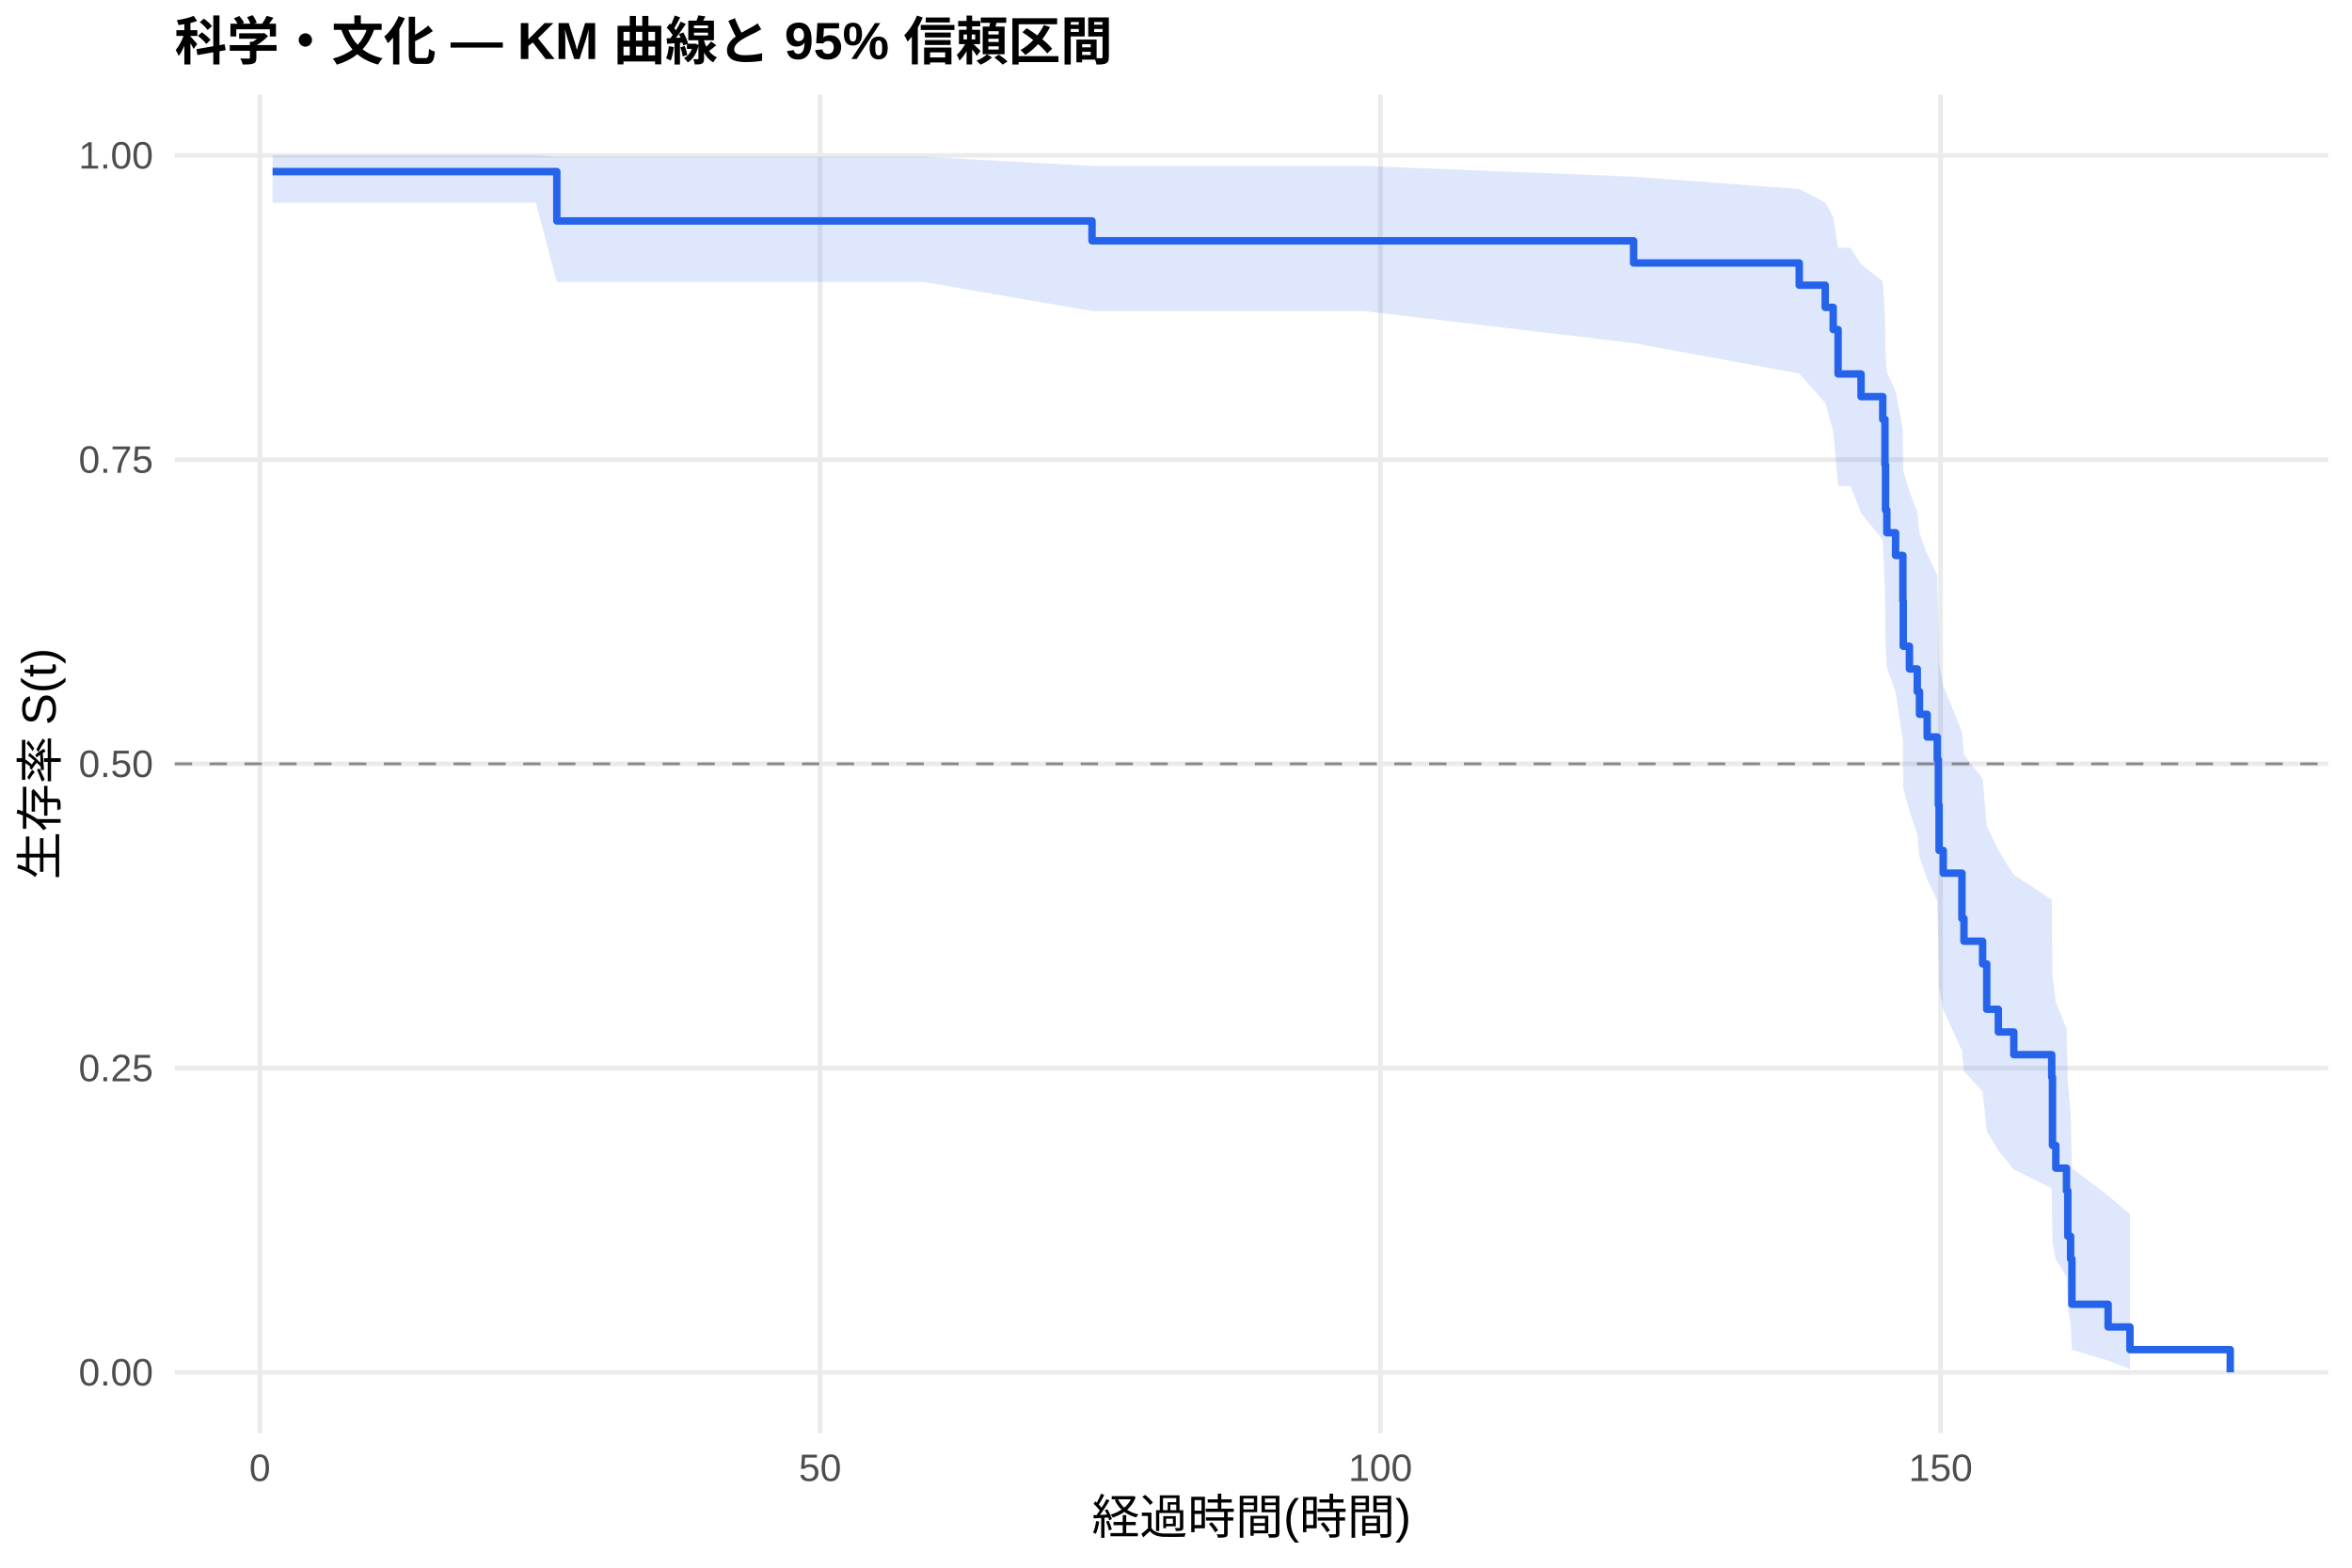
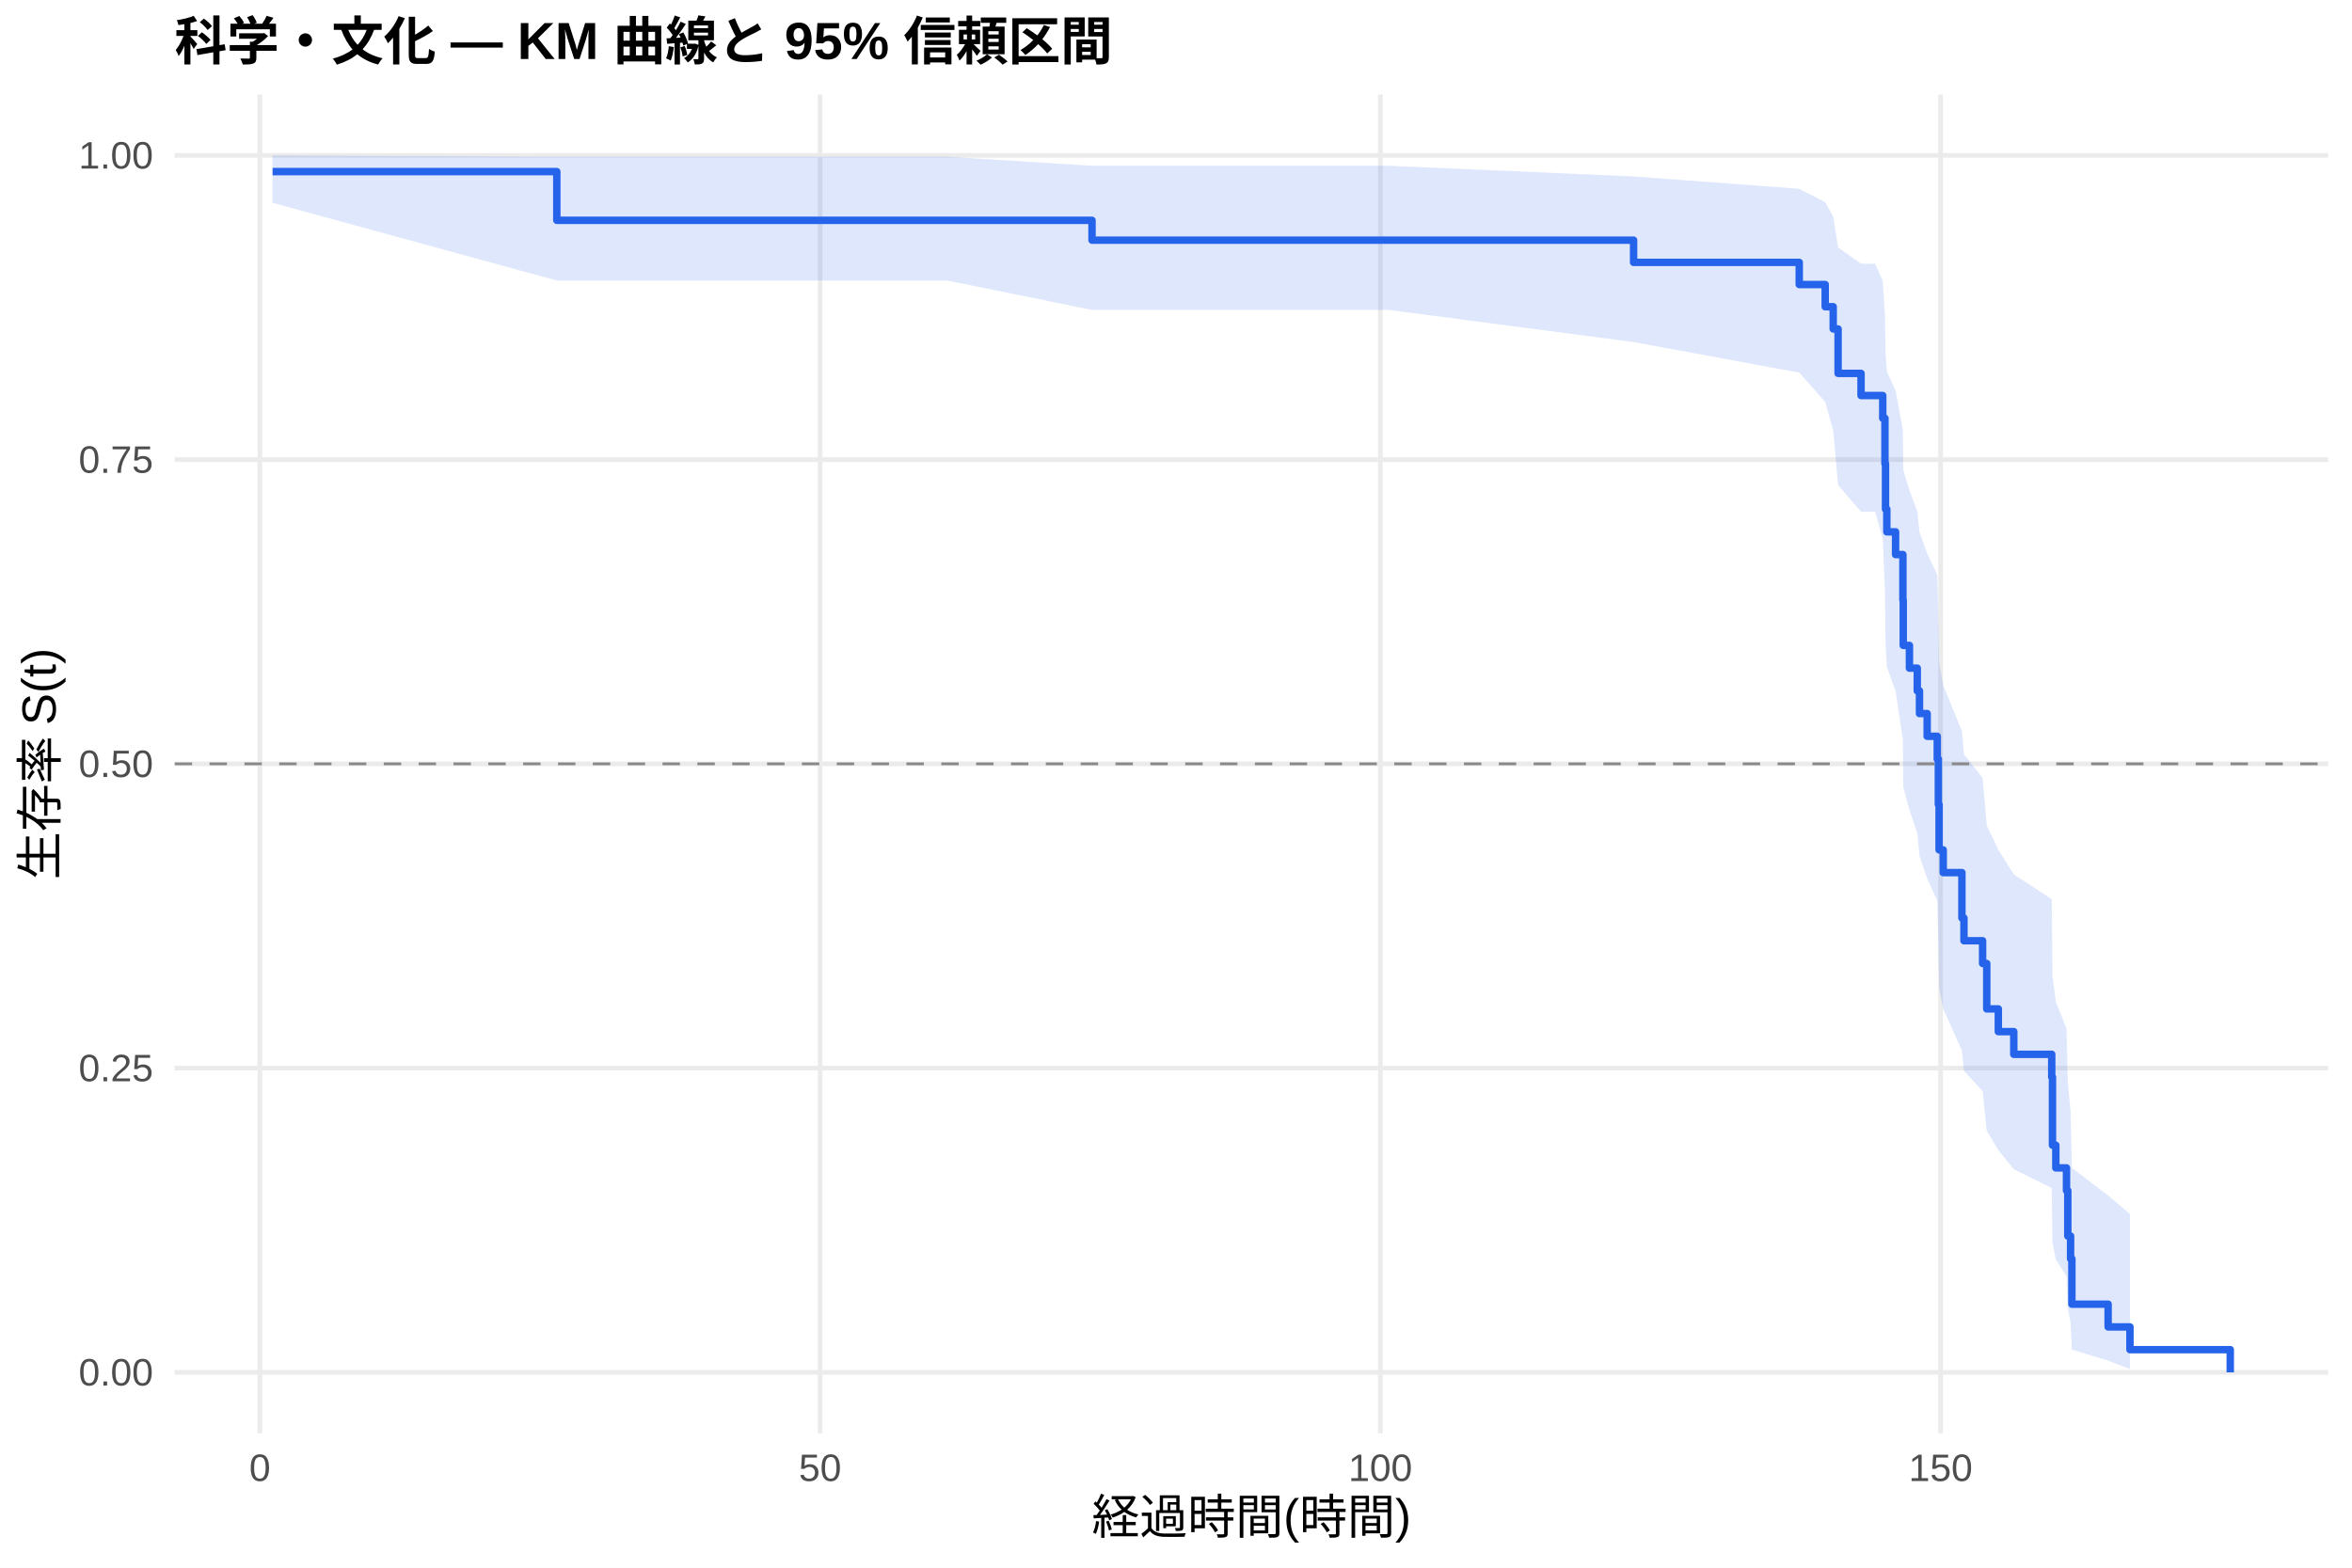
<svg xmlns="http://www.w3.org/2000/svg" width="540.00pt" height="360.00pt" viewBox="0 0 540.00 360.00">
  <g class="svglite">
    <defs>
      <style type="text/css">
    .svglite line, .svglite polyline, .svglite polygon, .svglite path, .svglite rect, .svglite circle {
      fill: none;
      stroke: #000000;
      stroke-linecap: round;
      stroke-linejoin: round;
      stroke-miterlimit: 10.00;
    }
    .svglite text {
      white-space: pre;
    }
    .svglite g.glyphgroup path {
      fill: inherit;
      stroke: none;
    }
  </style>
    </defs>
    <rect width="100%" height="100%" style="stroke: none; fill: #FFFFFF;" />
    <defs>
      <clipPath id="cpMC4wMHw1NDAuMDB8MC4wMHwzNjAuMDA=">
        <rect x="0.00" y="0.00" width="540.00" height="360.00" />
      </clipPath>
    </defs>
    <g clip-path="url(#cpMC4wMHw1NDAuMDB8MC4wMHwzNjAuMDA=)">
      <rect x="0" y="0.00" width="540.00" height="360.00" style="stroke-width: 1.07; stroke: none; fill: #FFFFFF;" />
    </g>
    <defs>
      <clipPath id="cpNDAuMTF8NTM0LjUyfDIxLjcxfDMyOS4xMg==">
        <rect x="40.11" y="21.71" width="494.41" height="307.41" />
      </clipPath>
    </defs>
    <g clip-path="url(#cpNDAuMTF8NTM0LjUyfDIxLjcxfDMyOS4xMg==)">
      <polyline points="40.11,315.14 534.52,315.14 " style="stroke-width: 1.07; stroke: #EBEBEB; stroke-linecap: butt;" />
      <polyline points="40.11,245.28 534.52,245.28 " style="stroke-width: 1.07; stroke: #EBEBEB; stroke-linecap: butt;" />
      <polyline points="40.11,175.41 534.52,175.41 " style="stroke-width: 1.07; stroke: #EBEBEB; stroke-linecap: butt;" />
      <polyline points="40.11,105.55 534.52,105.55 " style="stroke-width: 1.07; stroke: #EBEBEB; stroke-linecap: butt;" />
      <polyline points="40.11,35.68 534.52,35.68 " style="stroke-width: 1.07; stroke: #EBEBEB; stroke-linecap: butt;" />
      <polyline points="59.67,329.12 59.67,21.71 " style="stroke-width: 1.07; stroke: #EBEBEB; stroke-linecap: butt;" />
      <polyline points="188.29,329.12 188.29,21.71 " style="stroke-width: 1.07; stroke: #EBEBEB; stroke-linecap: butt;" />
      <polyline points="316.92,329.12 316.92,21.71 " style="stroke-width: 1.07; stroke: #EBEBEB; stroke-linecap: butt;" />
      <polyline points="445.55,329.12 445.55,21.71 " style="stroke-width: 1.07; stroke: #EBEBEB; stroke-linecap: butt;" />
-       <polygon points="62.58,35.68 123.04,35.68 127.84,35.99 136.41,35.99 150.09,35.99 169.09,35.99 184.95,35.99 211.83,35.99 250.72,38.10 251.45,38.10 263.93,38.10 288.37,38.10 294.37,38.10 313.23,38.10 375.06,40.57 413.09,43.41 419.05,46.51 420.89,49.81 422.01,56.90 424.84,56.90 427.28,60.68 432.26,64.58 432.77,72.67 432.90,81.11 433.20,85.44 435.21,89.84 436.89,98.84 436.97,108.08 438.39,112.79 440.19,117.55 440.70,122.36 442.46,127.23 444.78,132.14 445.03,142.13 445.20,152.33 446.15,157.51 450.44,168.01 450.91,173.35 455.19,178.74 456.14,189.69 458.80,195.26 462.35,200.89 471.06,206.59 471.23,224.13 472.00,230.14 474.45,236.24 474.75,248.75 475.39,255.17 475.69,268.24 484.01,274.57 489.02,278.84 489.02,314.39 484.01,312.47 475.69,309.93 475.39,303.82 474.75,300.42 474.45,293.12 472.00,289.27 471.23,285.31 471.06,272.87 462.35,268.56 458.80,264.18 456.14,259.73 455.19,250.65 450.91,246.01 450.44,241.32 446.15,231.78 445.20,226.92 445.03,217.05 444.78,206.98 442.46,201.86 440.70,196.69 440.19,191.47 438.39,186.19 436.97,180.86 436.89,170.03 435.21,158.95 433.20,153.32 432.90,147.61 432.77,135.97 432.26,123.99 427.28,117.84 424.84,111.58 422.01,111.58 420.89,99.02 419.05,92.50 413.09,85.78 375.06,78.79 313.23,71.43 294.37,71.43 288.37,71.43 263.93,71.43 251.45,71.43 250.72,71.43 211.83,64.71 184.95,64.71 169.09,64.71 150.09,64.71 136.41,64.71 127.84,64.71 123.04,46.57 62.58,46.57 " style="stroke-width: 0.00; stroke: none; stroke-linecap: butt; fill: #2563EB; fill-opacity: 0.15;" />
-       <polyline points="62.58,35.68 123.04,35.68 127.84,35.99 136.41,35.99 150.09,35.99 169.09,35.99 184.95,35.99 211.83,35.99 250.72,38.10 251.45,38.10 263.93,38.10 288.37,38.10 294.37,38.10 313.23,38.10 375.06,40.57 413.09,43.41 419.05,46.51 420.89,49.81 422.01,56.90 424.84,56.90 427.28,60.68 432.26,64.58 432.77,72.67 432.90,81.11 433.20,85.44 435.21,89.84 436.89,98.84 436.97,108.08 438.39,112.79 440.19,117.55 440.70,122.36 442.46,127.23 444.78,132.14 445.03,142.13 445.20,152.33 446.15,157.51 450.44,168.01 450.91,173.35 455.19,178.74 456.14,189.69 458.80,195.26 462.35,200.89 471.06,206.59 471.23,224.13 472.00,230.14 474.45,236.24 474.75,248.75 475.39,255.17 475.69,268.24 484.01,274.57 489.02,278.84 " style="stroke-width: 1.07; stroke: none; stroke-linecap: butt;" />
-       <polyline points="489.02,314.39 484.01,312.47 475.69,309.93 475.39,303.82 474.75,300.42 474.45,293.12 472.00,289.27 471.23,285.31 471.06,272.87 462.35,268.56 458.80,264.18 456.14,259.73 455.19,250.65 450.91,246.01 450.44,241.32 446.15,231.78 445.20,226.92 445.03,217.05 444.78,206.98 442.46,201.86 440.70,196.69 440.19,191.47 438.39,186.19 436.97,180.86 436.89,170.03 435.21,158.95 433.20,153.32 432.90,147.61 432.77,135.97 432.26,123.99 427.28,117.84 424.84,111.58 422.01,111.58 420.89,99.02 419.05,92.50 413.09,85.78 375.06,78.79 313.23,71.43 294.37,71.43 288.37,71.43 263.93,71.43 251.45,71.43 250.72,71.43 211.83,64.71 184.95,64.71 169.09,64.71 150.09,64.71 136.41,64.71 127.84,64.71 123.04,46.57 62.58,46.57 " style="stroke-width: 1.07; stroke: none; stroke-linecap: butt;" />
-       <polyline points="62.58,39.41 123.04,39.41 123.04,39.41 127.84,39.41 127.84,50.74 136.41,50.74 136.41,50.74 150.09,50.74 150.09,50.74 169.09,50.74 169.09,50.74 184.95,50.74 184.95,50.74 211.83,50.74 211.83,50.74 250.72,50.74 250.72,55.30 251.45,55.30 251.45,55.30 263.93,55.30 263.93,55.30 288.37,55.30 288.37,55.30 294.37,55.30 294.37,55.30 313.23,55.30 313.23,55.30 375.06,55.30 375.06,60.39 413.09,60.39 413.09,65.49 419.05,65.49 419.05,70.58 420.89,70.58 420.89,75.68 422.01,75.68 422.01,85.87 424.84,85.87 424.84,85.87 427.28,85.87 427.28,91.08 432.26,91.08 432.26,96.29 432.77,96.29 432.77,106.71 432.90,106.71 432.90,117.13 433.20,117.13 433.20,122.34 435.21,122.34 435.21,127.55 436.89,127.55 436.89,137.98 436.97,137.98 436.97,148.40 438.39,148.40 438.39,153.61 440.19,153.61 440.19,158.82 440.70,158.82 440.70,164.03 442.46,164.03 442.46,169.24 444.78,169.24 444.78,174.45 445.03,174.45 445.03,184.87 445.20,184.87 445.20,195.29 446.15,195.29 446.15,200.51 450.44,200.51 450.44,210.93 450.91,210.93 450.91,216.14 455.19,216.14 455.19,221.35 456.14,221.35 456.14,231.77 458.80,231.77 458.80,236.98 462.35,236.98 462.35,242.19 471.06,242.19 471.06,247.40 471.23,247.40 471.23,263.03 472.00,263.03 472.00,268.25 474.45,268.25 474.45,273.46 474.75,273.46 474.75,283.88 475.39,283.88 475.39,289.09 475.69,289.09 475.69,299.51 484.01,299.51 484.01,304.72 489.02,304.72 489.02,309.93 512.05,309.93 512.05,315.14 " style="stroke-width: 1.71; stroke: #2563EB; stroke-linecap: butt;" />
+       <polygon points="62.58,35.68 127.84,35.99 128.70,35.99 142.07,35.99 155.75,35.99 174.75,35.99 190.61,35.99 217.49,35.99 250.72,38.07 257.11,38.07 269.59,38.07 294.03,38.07 300.03,38.07 318.89,38.07 375.06,40.52 413.09,43.35 419.05,46.44 420.89,49.74 422.01,56.82 427.28,60.56 430.50,60.56 432.26,64.45 432.77,72.53 432.90,80.96 433.20,85.29 435.21,89.69 436.89,98.69 436.97,107.93 438.39,112.63 440.19,117.39 440.70,122.21 442.46,127.08 444.78,132.00 445.03,141.99 445.20,152.19 446.15,157.37 450.44,167.88 450.91,173.22 455.19,178.62 456.14,189.58 458.80,195.15 462.35,200.79 471.06,206.49 471.23,224.04 472.00,230.06 474.45,236.17 474.75,248.69 475.39,255.11 475.69,268.19 484.01,274.53 489.02,278.80 489.02,314.39 484.01,312.46 475.69,309.93 475.39,303.81 474.75,300.40 474.45,293.09 472.00,289.24 471.23,285.27 471.06,272.82 462.35,268.50 458.80,264.12 456.14,259.66 455.19,250.56 450.91,245.92 450.44,241.23 446.15,231.66 445.20,226.80 445.03,216.92 444.78,206.83 442.46,201.70 440.70,196.53 440.19,191.30 438.39,186.01 436.97,180.67 436.89,169.81 435.21,158.72 433.20,153.07 432.90,147.35 432.77,135.69 432.26,123.67 430.50,117.51 427.28,117.51 422.01,111.41 420.89,98.83 419.05,92.30 413.09,85.56 375.06,78.55 318.89,71.17 300.03,71.17 294.03,71.17 269.59,71.17 257.11,71.17 250.72,71.17 217.49,64.42 190.61,64.42 174.75,64.42 155.75,64.42 142.07,64.42 128.70,64.42 127.84,64.42 62.58,46.57 " style="stroke-width: 0.00; stroke: none; stroke-linecap: butt; fill: #2563EB; fill-opacity: 0.15;" />
+       <polyline points="62.58,35.68 127.84,35.99 128.70,35.99 142.07,35.99 155.75,35.99 174.75,35.99 190.61,35.99 217.49,35.99 250.72,38.07 257.11,38.07 269.59,38.07 294.03,38.07 300.03,38.07 318.89,38.07 375.06,40.52 413.09,43.35 419.05,46.44 420.89,49.74 422.01,56.82 427.28,60.56 430.50,60.56 432.26,64.45 432.77,72.53 432.90,80.96 433.20,85.29 435.21,89.69 436.89,98.69 436.97,107.93 438.39,112.63 440.19,117.39 440.70,122.21 442.46,127.08 444.78,132.00 445.03,141.99 445.20,152.19 446.15,157.37 450.44,167.88 450.91,173.22 455.19,178.62 456.14,189.58 458.80,195.15 462.35,200.79 471.06,206.49 471.23,224.04 472.00,230.06 474.45,236.17 474.75,248.69 475.39,255.11 475.69,268.19 484.01,274.53 489.02,278.80 " style="stroke-width: 1.07; stroke: none; stroke-linecap: butt;" />
+       <polyline points="489.02,314.39 484.01,312.46 475.69,309.93 475.39,303.81 474.75,300.40 474.45,293.09 472.00,289.24 471.23,285.27 471.06,272.82 462.35,268.50 458.80,264.12 456.14,259.66 455.19,250.56 450.91,245.92 450.44,241.23 446.15,231.66 445.20,226.80 445.03,216.92 444.78,206.83 442.46,201.70 440.70,196.53 440.19,191.30 438.39,186.01 436.97,180.67 436.89,169.81 435.21,158.72 433.20,153.07 432.90,147.35 432.77,135.69 432.26,123.67 430.50,117.51 427.28,117.51 422.01,111.41 420.89,98.83 419.05,92.30 413.09,85.56 375.06,78.55 318.89,71.17 300.03,71.17 294.03,71.17 269.59,71.17 257.11,71.17 250.72,71.17 217.49,64.42 190.61,64.42 174.75,64.42 155.75,64.42 142.07,64.42 128.70,64.42 127.84,64.42 62.58,46.57 " style="stroke-width: 1.07; stroke: none; stroke-linecap: butt;" />
+       <polyline points="62.58,39.41 127.84,39.41 127.84,50.59 128.70,50.59 128.70,50.59 142.07,50.59 142.07,50.59 155.75,50.59 155.75,50.59 174.75,50.59 174.75,50.59 190.61,50.59 190.61,50.59 217.49,50.59 217.49,50.59 250.72,50.59 250.72,55.15 257.11,55.15 257.11,55.15 269.59,55.15 269.59,55.15 294.03,55.15 294.03,55.15 300.03,55.15 300.03,55.15 318.89,55.15 318.89,55.15 375.06,55.15 375.06,60.25 413.09,60.25 413.09,65.34 419.05,65.34 419.05,70.44 420.89,70.44 420.89,75.54 422.01,75.54 422.01,85.74 427.28,85.74 427.28,90.83 430.50,90.83 430.50,90.83 432.26,90.83 432.26,96.05 432.77,96.05 432.77,106.48 432.90,106.48 432.90,116.92 433.20,116.92 433.20,122.13 435.21,122.13 435.21,127.35 436.89,127.35 436.89,137.78 436.97,137.78 436.97,148.21 438.39,148.21 438.39,153.43 440.19,153.43 440.19,158.65 440.70,158.65 440.70,163.86 442.46,163.86 442.46,169.08 444.78,169.08 444.78,174.30 445.03,174.30 445.03,184.73 445.20,184.73 445.20,195.16 446.15,195.16 446.15,200.38 450.44,200.38 450.44,210.81 450.91,210.81 450.91,216.03 455.19,216.03 455.19,221.25 456.14,221.25 456.14,231.68 458.80,231.68 458.80,236.90 462.35,236.90 462.35,242.11 471.06,242.11 471.06,247.33 471.23,247.33 471.23,262.98 472.00,262.98 472.00,268.19 474.45,268.19 474.45,273.41 474.75,273.41 474.75,283.84 475.39,283.84 475.39,289.06 475.69,289.06 475.69,299.49 484.01,299.49 484.01,304.71 489.02,304.71 489.02,309.93 512.05,309.93 512.05,315.14 " style="stroke-width: 1.71; stroke: #2563EB; stroke-linecap: butt;" />
      <line x1="40.11" y1="175.41" x2="534.52" y2="175.41" style="stroke-width: 0.64; stroke: #888888; stroke-dasharray: 4.00,4.00; stroke-linecap: butt;" />
    </g>
    <g clip-path="url(#cpMC4wMHw1NDAuMDB8MC4wMHwzNjAuMDA=)">
      <text x="35.18" y="318.17" text-anchor="end" style="font-size: 8.80px;fill: #4D4D4D; font-family: &quot;Liberation Sans&quot;;" textLength="17.11px" lengthAdjust="spacingAndGlyphs">0.00</text>
      <text x="35.18" y="248.30" text-anchor="end" style="font-size: 8.80px;fill: #4D4D4D; font-family: &quot;Liberation Sans&quot;;" textLength="17.11px" lengthAdjust="spacingAndGlyphs">0.25</text>
      <text x="35.18" y="178.44" text-anchor="end" style="font-size: 8.80px;fill: #4D4D4D; font-family: &quot;Liberation Sans&quot;;" textLength="17.11px" lengthAdjust="spacingAndGlyphs">0.50</text>
      <text x="35.18" y="108.57" text-anchor="end" style="font-size: 8.80px;fill: #4D4D4D; font-family: &quot;Liberation Sans&quot;;" textLength="17.11px" lengthAdjust="spacingAndGlyphs">0.75</text>
      <text x="35.18" y="38.71" text-anchor="end" style="font-size: 8.80px;fill: #4D4D4D; font-family: &quot;Liberation Sans&quot;;" textLength="17.11px" lengthAdjust="spacingAndGlyphs">1.00</text>
      <text x="59.67" y="340.10" text-anchor="middle" style="font-size: 8.80px;fill: #4D4D4D; font-family: &quot;Liberation Sans&quot;;" textLength="4.89px" lengthAdjust="spacingAndGlyphs">0</text>
      <text x="188.29" y="340.10" text-anchor="middle" style="font-size: 8.80px;fill: #4D4D4D; font-family: &quot;Liberation Sans&quot;;" textLength="9.78px" lengthAdjust="spacingAndGlyphs">50</text>
      <text x="316.92" y="340.10" text-anchor="middle" style="font-size: 8.80px;fill: #4D4D4D; font-family: &quot;Liberation Sans&quot;;" textLength="14.67px" lengthAdjust="spacingAndGlyphs">100</text>
      <text x="445.55" y="340.10" text-anchor="middle" style="font-size: 8.80px;fill: #4D4D4D; font-family: &quot;Liberation Sans&quot;;" textLength="14.67px" lengthAdjust="spacingAndGlyphs">150</text>
      <text x="287.32" y="352.24" text-anchor="middle" style="font-size: 11.00px; font-family: &quot;Liberation Sans&quot;;" textLength="73.31px" lengthAdjust="spacingAndGlyphs">経過時間(時間)</text>
      <text transform="translate(13.05,175.41) rotate(-90)" text-anchor="middle" style="font-size: 11.00px; font-family: &quot;Liberation Sans&quot;;" textLength="53.78px" lengthAdjust="spacingAndGlyphs">生存率 S(t)</text>
      <text x="40.11" y="13.74" style="font-size: 12.00px; font-weight: bold; font-family: &quot;Liberation Sans&quot;;" textLength="215.33px" lengthAdjust="spacingAndGlyphs">科学・文化 — KM 曲線と 95% 信頼区間</text>
    </g>
  </g>
</svg>
